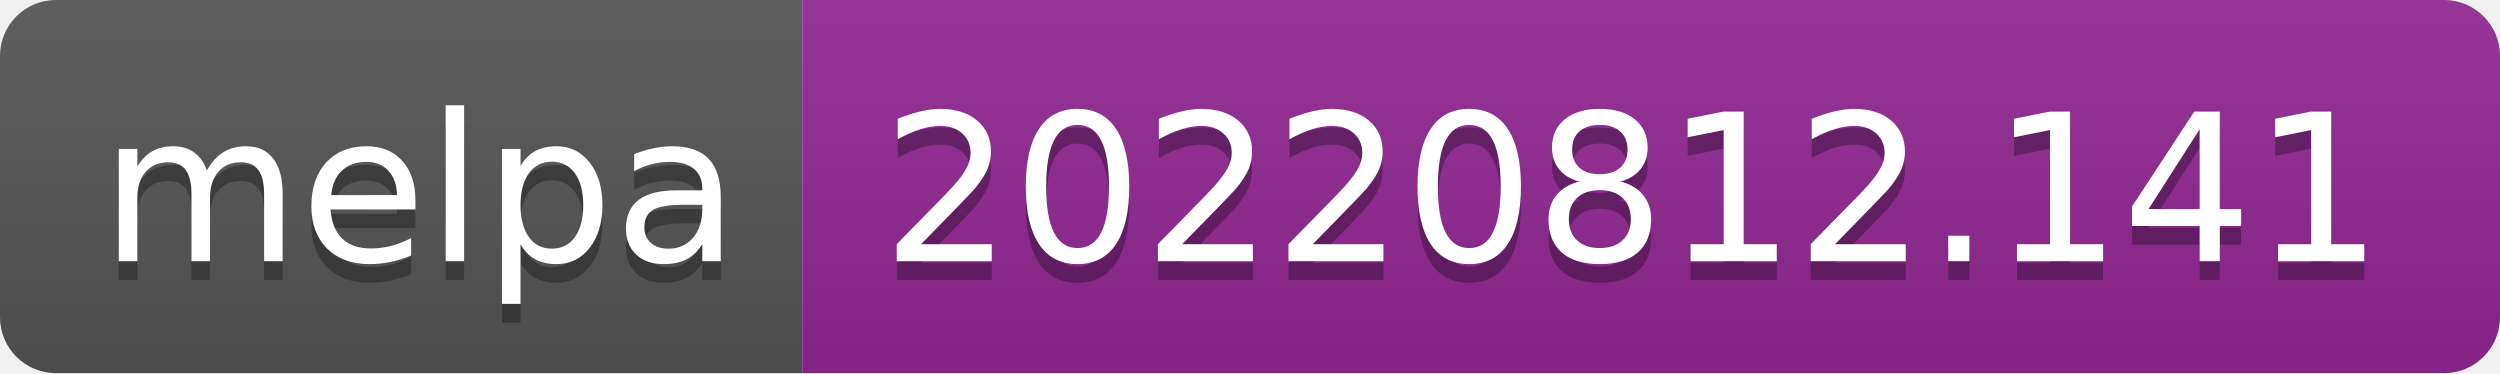
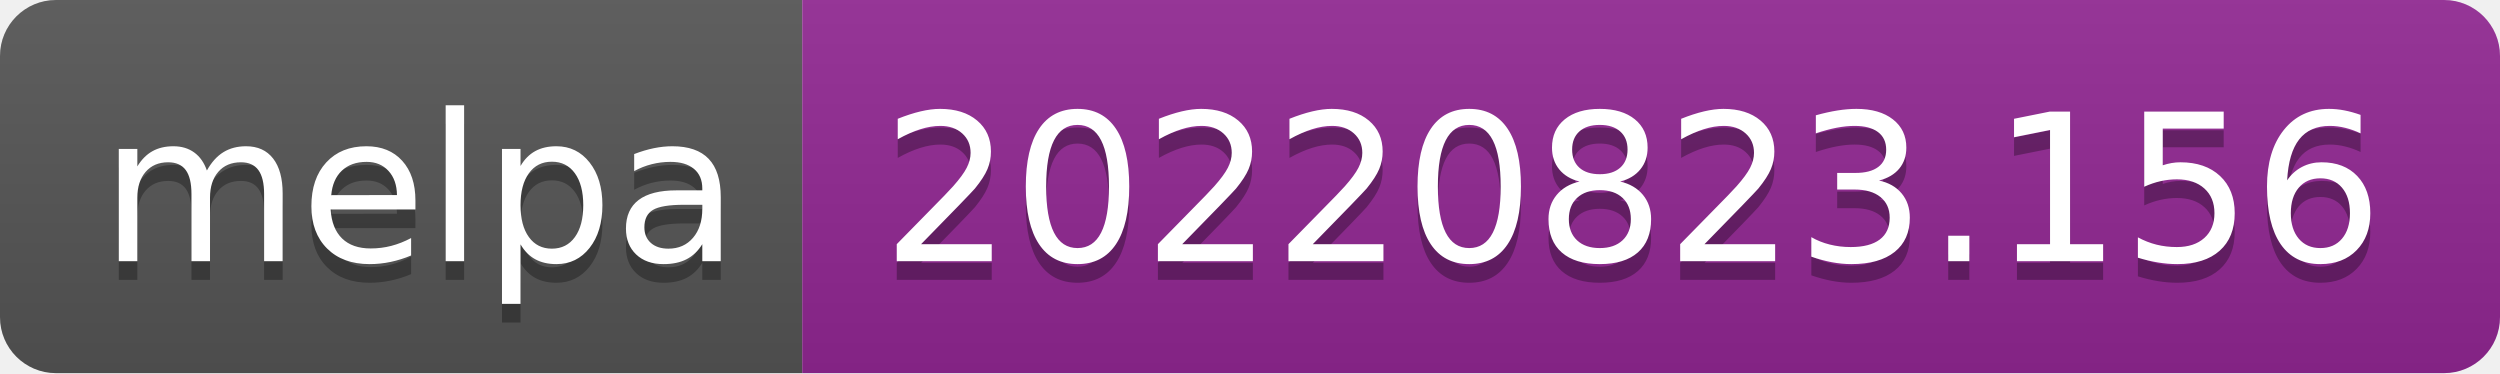
- <svg xmlns="http://www.w3.org/2000/svg" width="134" height="20" role="img" aria-label="melpa: 20220812.141">
+ <svg xmlns="http://www.w3.org/2000/svg" width="134" height="20" role="img" aria-label="melpa: 20220823.156">
  <linearGradient id="s" x2="0" y2="100%">
    <stop offset="0" stop-color="#bbb" stop-opacity=".1" />
    <stop offset="1" stop-opacity=".1" />
  </linearGradient>
  <clipPath id="r">
    <rect width="134" height="20" rx="3" fill="#fff" />
  </clipPath>
  <g clip-path="url(#r)">
    <rect width="43" height="20" fill="#555" />
    <rect x="43" width="91" height="20" fill="#922793" />
    <rect width="134" height="20" fill="url(#s)" />
  </g>
  <g fill="#fff" text-anchor="middle" font-family="Verdana,Geneva,DejaVu Sans,sans-serif" text-rendering="geometricPrecision" font-size="110">
    <text aria-hidden="true" x="225" y="150" fill="#010101" fill-opacity=".3" transform="scale(.1)" textLength="330">melpa</text>
    <text x="225" y="140" transform="scale(.1)" fill="#fff" textLength="330">melpa</text>
-     <text aria-hidden="true" x="875" y="150" fill="#010101" fill-opacity=".3" transform="scale(.1)" textLength="810">20220812.141</text>
-     <text x="875" y="140" transform="scale(.1)" fill="#fff" textLength="810">20220812.141</text>
+     <text aria-hidden="true" x="875" y="150" fill="#010101" fill-opacity=".3" transform="scale(.1)" textLength="810">20220823.156</text>
+     <text x="875" y="140" transform="scale(.1)" fill="#fff" textLength="810">20220823.156</text>
  </g>
</svg>
